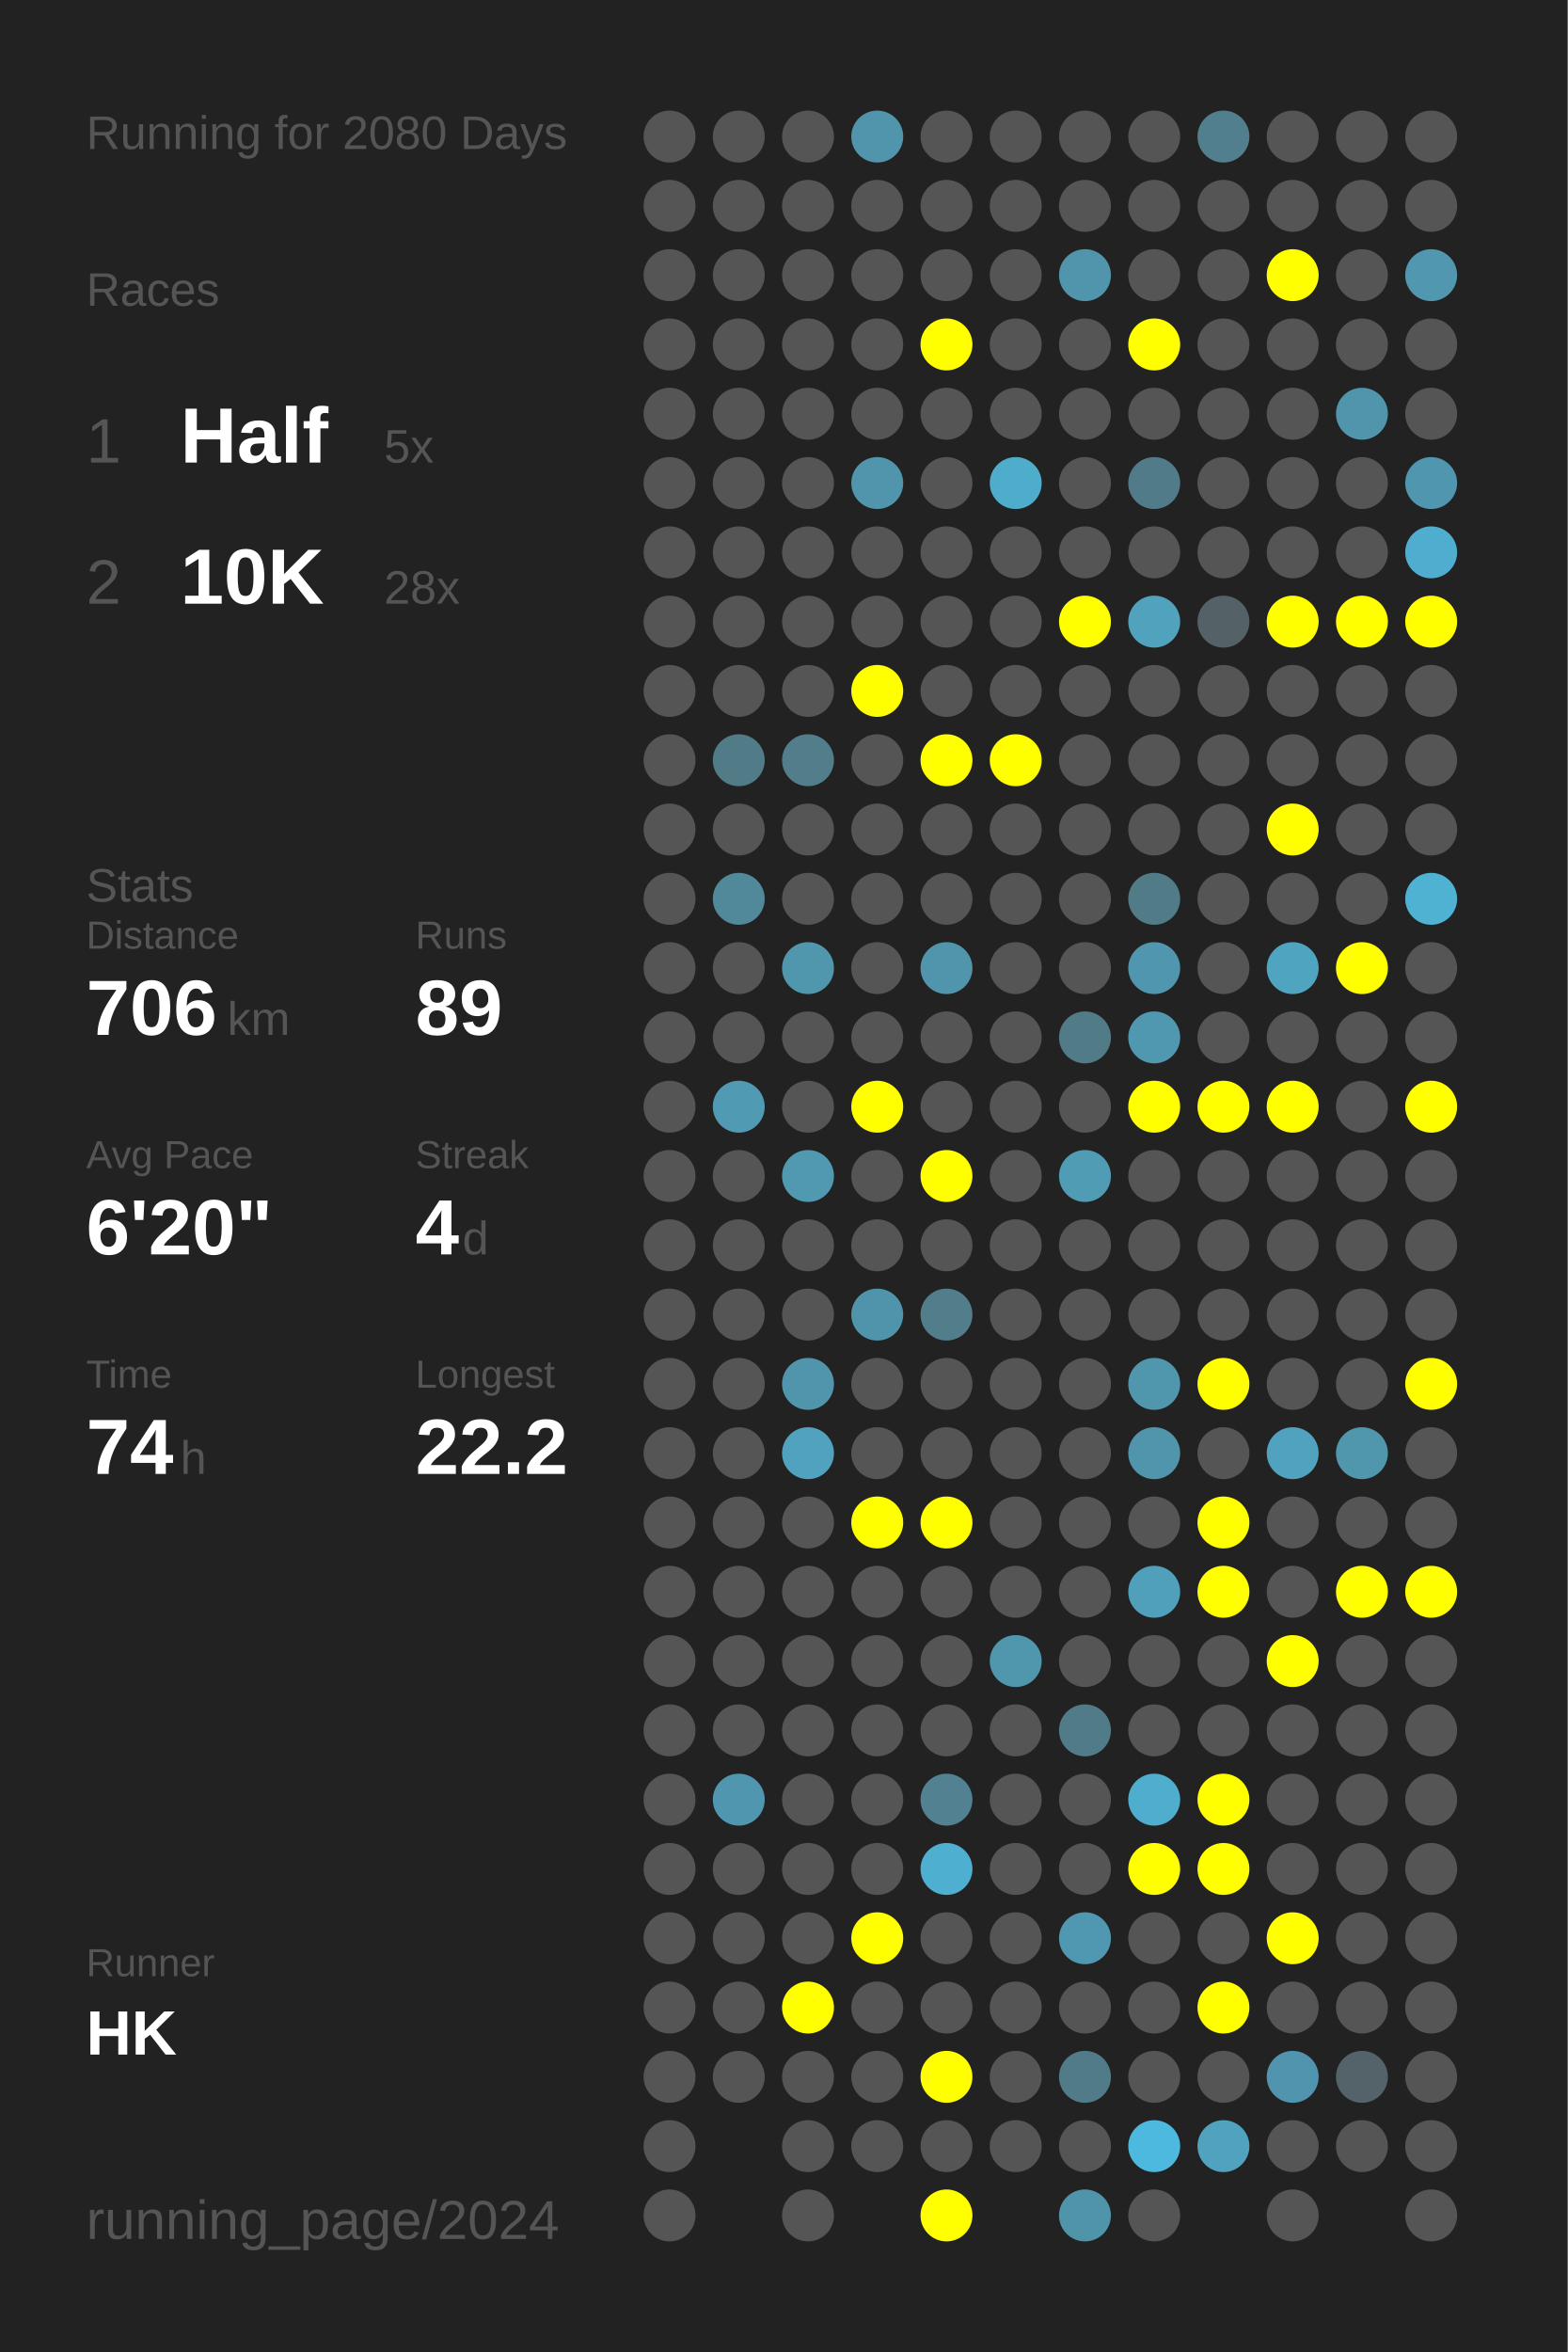
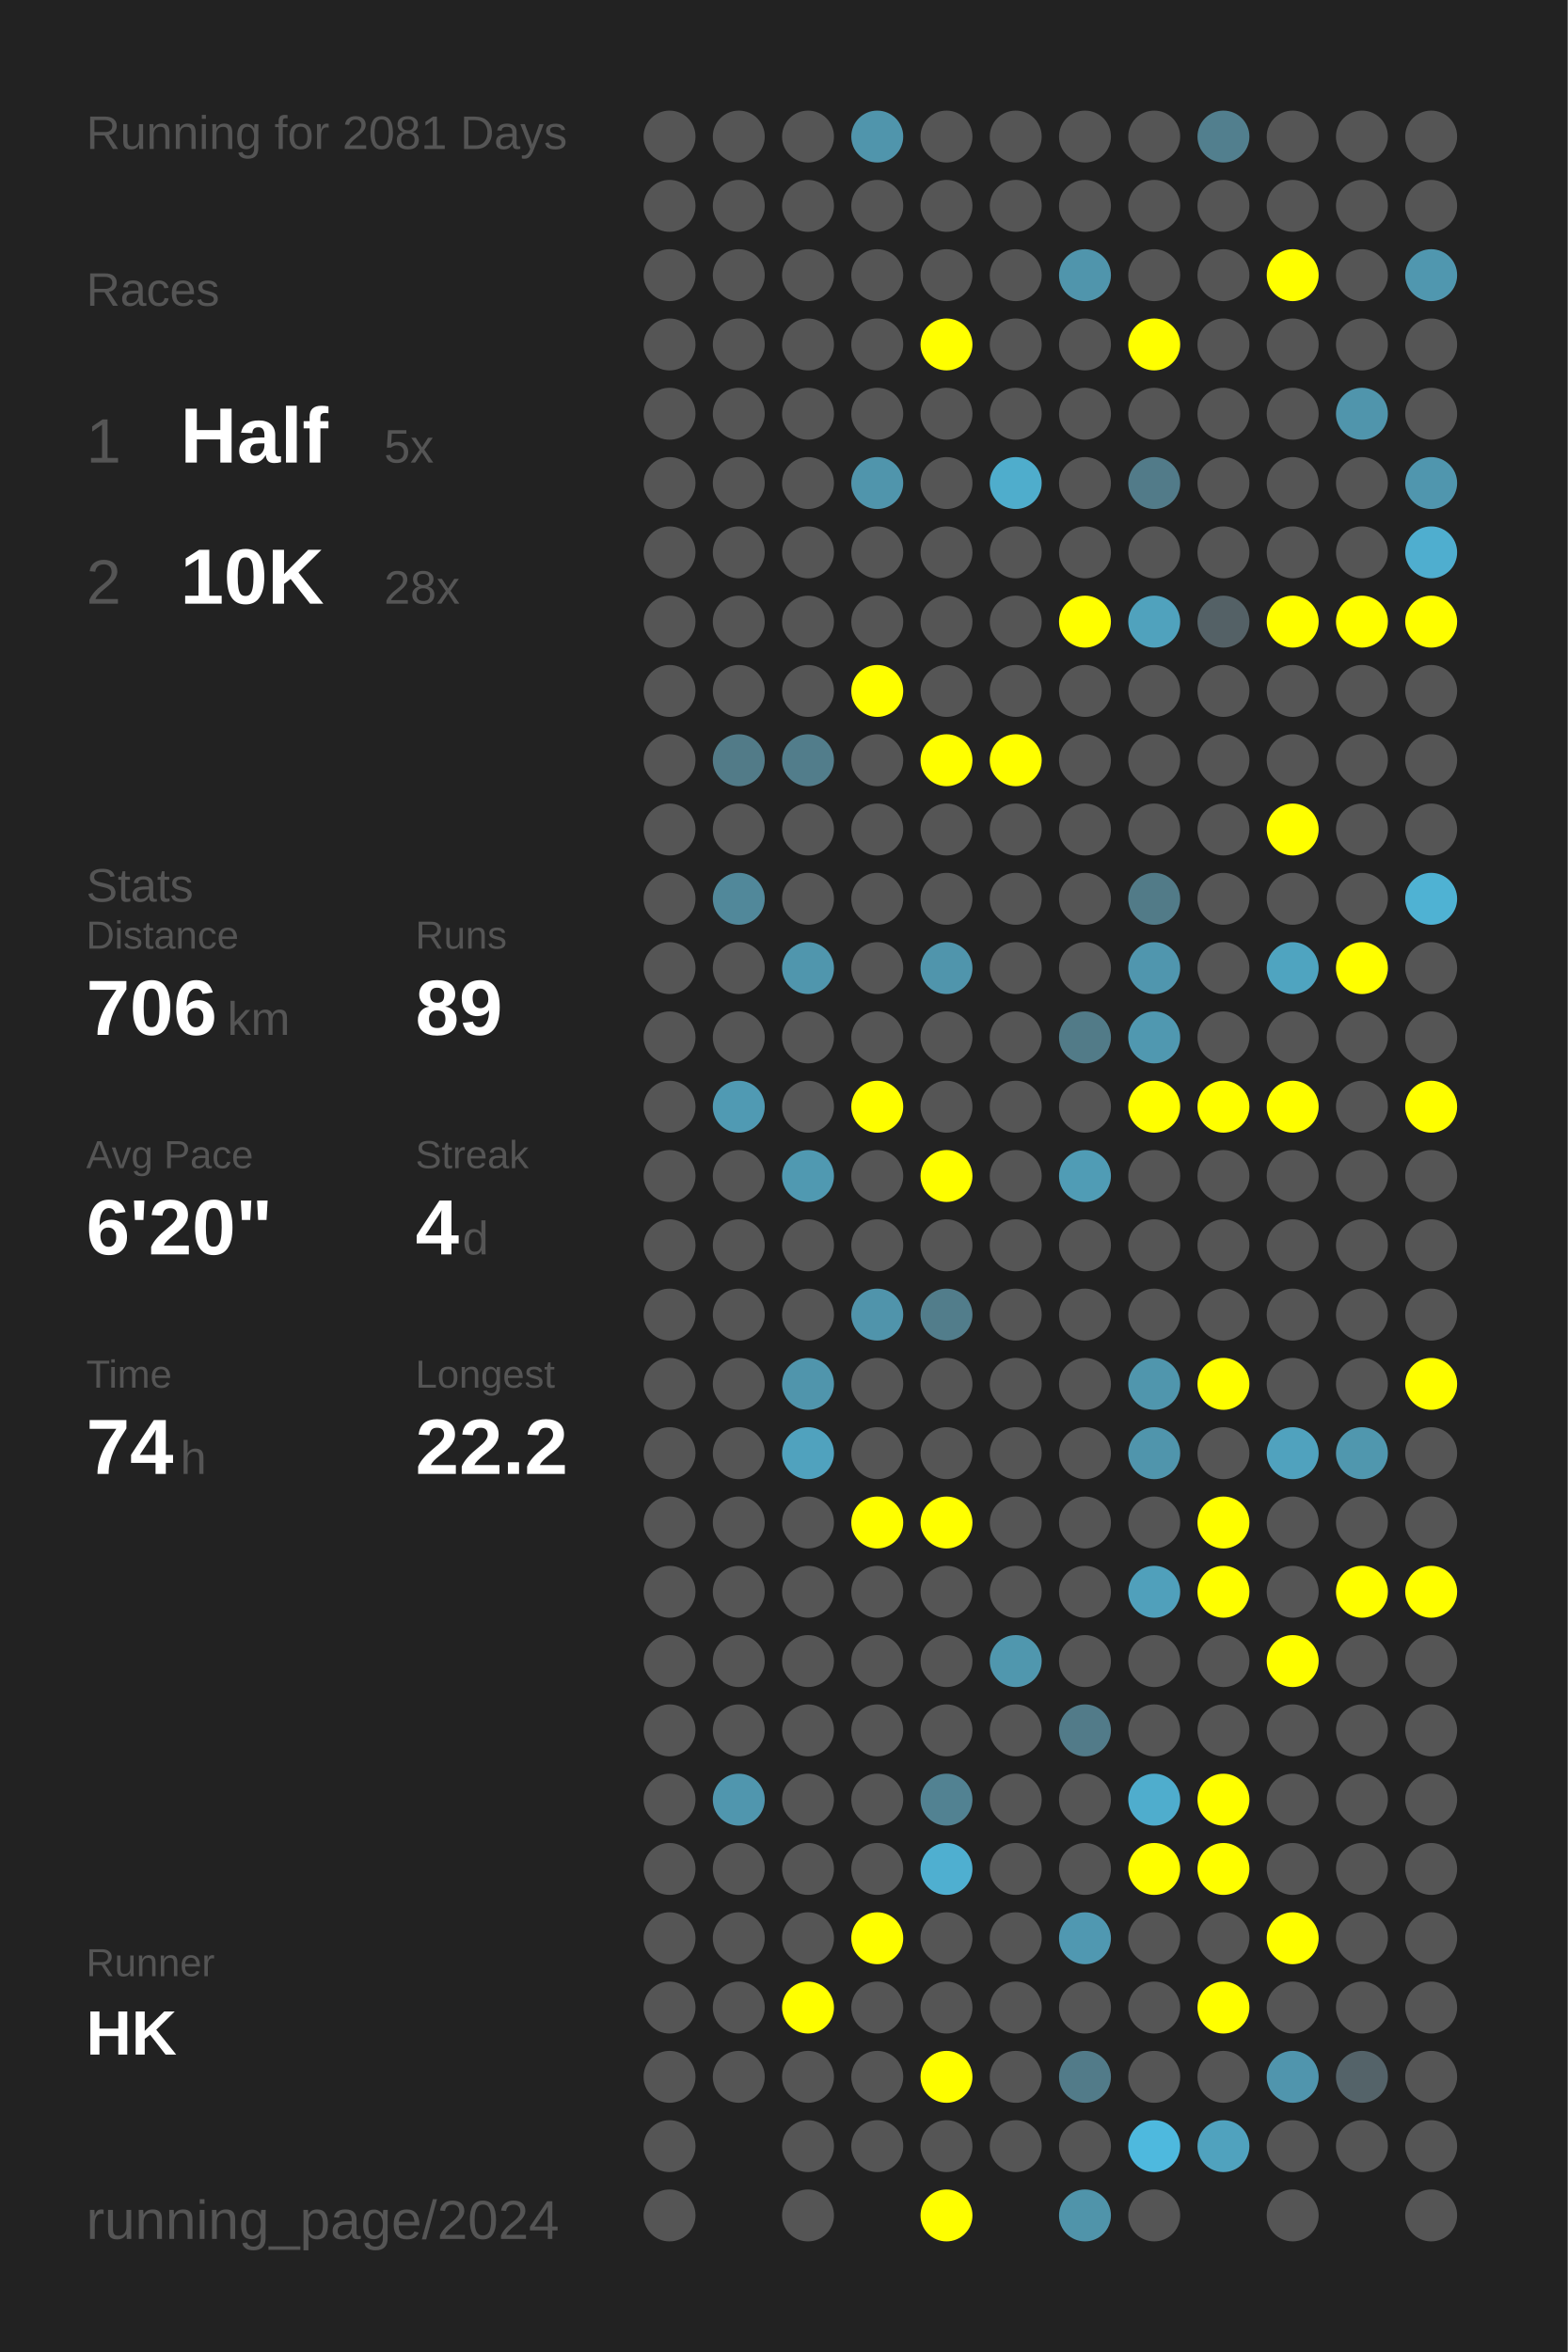
<svg xmlns="http://www.w3.org/2000/svg" baseProfile="full" height="300mm" version="1.1" viewBox="0,0,200,300" width="200mm">
  <defs />
  <rect fill="#222222" height="300" width="200" x="0" y="0" />
-   <text fill="#555555" style="font-size:6px; font-family:Arial;" x="11" y="19">Running for 2080 Days</text>
+   <text fill="#555555" style="font-size:6px; font-family:Arial;" x="11" y="19">Running for 2081 Days</text>
  <text fill="#555555" style="font-size:6px; font-family:Arial;" x="11" y="39">Races</text>
  <text fill="#555555" style="font-size:8px; font-family:Arial;" x="11" y="59">1</text>
  <text fill="#FFFFFF" style="font-size:10px; font-family:Arial; font-weight:bold;" x="23" y="59">Half</text>
  <text fill="#555555" style="font-size:6px; font-family:Arial;" x="49" y="59">5x</text>
  <text fill="#555555" style="font-size:8px; font-family:Arial;" x="11" y="77">2</text>
  <text fill="#FFFFFF" style="font-size:10px; font-family:Arial; font-weight:bold;" x="23" y="77">10K</text>
  <text fill="#555555" style="font-size:6px; font-family:Arial;" x="49" y="77">28x</text>
  <text fill="#555555" style="font-size:6px; font-family:Arial;" x="11" y="115">Stats</text>
  <text fill="#555555" style="font-size:5px; font-family:Arial;" x="11" y="121">Distance</text>
  <text fill="#FFFFFF" style="font-size:10px; font-family:Arial; font-weight:bold;" x="11" y="132">706</text>
  <text fill="#555555" style="font-size:6px; font-family:Arial;" x="29" y="132">km</text>
  <text fill="#555555" style="font-size:5px; font-family:Arial;" x="53" y="121">Runs</text>
  <text fill="#FFFFFF" style="font-size:10px; font-family:Arial; font-weight:bold;" x="53" y="132">89</text>
  <text fill="#555555" style="font-size:5px; font-family:Arial;" x="11" y="149">Avg Pace</text>
  <text fill="#FFFFFF" style="font-size:10px; font-family:Arial; font-weight:bold;" x="11" y="160">6'20"</text>
  <text fill="#555555" style="font-size:5px; font-family:Arial;" x="53" y="149">Streak</text>
  <text fill="#FFFFFF" style="font-size:10px; font-family:Arial; font-weight:bold;" x="53" y="160">4</text>
  <text fill="#555555" style="font-size:6px; font-family:Arial;" x="59" y="160">d</text>
  <text fill="#555555" style="font-size:5px; font-family:Arial;" x="11" y="177">Time</text>
  <text fill="#FFFFFF" style="font-size:10px; font-family:Arial; font-weight:bold;" x="11" y="188">74</text>
  <text fill="#555555" style="font-size:6px; font-family:Arial;" x="23" y="188">h</text>
  <text fill="#555555" style="font-size:5px; font-family:Arial;" x="53" y="177">Longest</text>
  <text fill="#FFFFFF" style="font-size:10px; font-family:Arial; font-weight:bold;" x="53" y="188">22.2</text>
  <text fill="#555555" style="font-size:5px; font-family:Arial;" x="11" y="252.065">Runner</text>
  <text fill="#FFFFFF" style="font-size:8px; font-family:Arial; font-weight:bold;" x="11" y="262.065">HK</text>
  <text fill="#555555" style="font-size:7px; font-family:Arial;" x="11" y="285.581">running_page/2024</text>
  <circle cx="85.417" cy="17.419" fill="#555555" r="3.312" />
  <circle cx="85.417" cy="26.258" fill="#555555" r="3.312" />
  <circle cx="85.417" cy="35.097" fill="#555555" r="3.312" />
  <circle cx="85.417" cy="43.935" fill="#555555" r="3.312" />
  <circle cx="85.417" cy="52.774" fill="#555555" r="3.312" />
  <circle cx="85.417" cy="61.613" fill="#555555" r="3.312" />
  <circle cx="85.417" cy="70.452" fill="#555555" r="3.312" />
  <circle cx="85.417" cy="79.29" fill="#555555" r="3.312" />
  <circle cx="85.417" cy="88.129" fill="#555555" r="3.312" />
  <circle cx="85.417" cy="96.968" fill="#555555" r="3.312" />
  <circle cx="85.417" cy="105.806" fill="#555555" r="3.312" />
  <circle cx="85.417" cy="114.645" fill="#555555" r="3.312" />
  <circle cx="85.417" cy="123.484" fill="#555555" r="3.312" />
  <circle cx="85.417" cy="132.323" fill="#555555" r="3.312" />
  <circle cx="85.417" cy="141.161" fill="#555555" r="3.312" />
  <circle cx="85.417" cy="150" fill="#555555" r="3.312" />
  <circle cx="85.417" cy="158.839" fill="#555555" r="3.312" />
  <circle cx="85.417" cy="167.677" fill="#555555" r="3.312" />
  <circle cx="85.417" cy="176.516" fill="#555555" r="3.312" />
  <circle cx="85.417" cy="185.355" fill="#555555" r="3.312" />
  <circle cx="85.417" cy="194.194" fill="#555555" r="3.312" />
  <circle cx="85.417" cy="203.032" fill="#555555" r="3.312" />
  <circle cx="85.417" cy="211.871" fill="#555555" r="3.312" />
  <circle cx="85.417" cy="220.71" fill="#555555" r="3.312" />
  <circle cx="85.417" cy="229.548" fill="#555555" r="3.312" />
  <circle cx="85.417" cy="238.387" fill="#555555" r="3.312" />
  <circle cx="85.417" cy="247.226" fill="#555555" r="3.312" />
  <circle cx="85.417" cy="256.065" fill="#555555" r="3.312" />
  <circle cx="85.417" cy="264.903" fill="#555555" r="3.312" />
  <circle cx="85.417" cy="273.742" fill="#555555" r="3.312" />
  <circle cx="85.417" cy="282.581" fill="#555555" r="3.312" />
  <circle cx="94.25" cy="17.419" fill="#555555" r="3.312" />
  <circle cx="94.25" cy="26.258" fill="#555555" r="3.312" />
  <circle cx="94.25" cy="35.097" fill="#555555" r="3.312" />
  <circle cx="94.25" cy="43.935" fill="#555555" r="3.312" />
  <circle cx="94.25" cy="52.774" fill="#555555" r="3.312" />
  <circle cx="94.25" cy="61.613" fill="#555555" r="3.312" />
  <circle cx="94.25" cy="70.452" fill="#555555" r="3.312" />
  <circle cx="94.25" cy="79.29" fill="#555555" r="3.312" />
  <circle cx="94.25" cy="88.129" fill="#555555" r="3.312" />
  <circle cx="94.25" cy="96.968" fill="#527b88" r="3.312" />
  <circle cx="94.25" cy="105.806" fill="#555555" r="3.312" />
  <circle cx="94.25" cy="114.645" fill="#51889a" r="3.312" />
  <circle cx="94.25" cy="123.484" fill="#555555" r="3.312" />
  <circle cx="94.25" cy="132.323" fill="#555555" r="3.312" />
  <circle cx="94.25" cy="141.161" fill="#509ab3" r="3.312" />
  <circle cx="94.25" cy="150" fill="#555555" r="3.312" />
  <circle cx="94.25" cy="158.839" fill="#555555" r="3.312" />
  <circle cx="94.25" cy="167.677" fill="#555555" r="3.312" />
  <circle cx="94.25" cy="176.516" fill="#555555" r="3.312" />
  <circle cx="94.25" cy="185.355" fill="#555555" r="3.312" />
  <circle cx="94.25" cy="194.194" fill="#555555" r="3.312" />
  <circle cx="94.25" cy="203.032" fill="#555555" r="3.312" />
  <circle cx="94.25" cy="211.871" fill="#555555" r="3.312" />
  <circle cx="94.25" cy="220.71" fill="#555555" r="3.312" />
  <circle cx="94.25" cy="229.548" fill="#5096ae" r="3.312" />
  <circle cx="94.25" cy="238.387" fill="#555555" r="3.312" />
  <circle cx="94.25" cy="247.226" fill="#555555" r="3.312" />
  <circle cx="94.25" cy="256.065" fill="#555555" r="3.312" />
  <circle cx="94.25" cy="264.903" fill="#555555" r="3.312" />
  <circle cx="103.083" cy="17.419" fill="#555555" r="3.312" />
  <circle cx="103.083" cy="26.258" fill="#555555" r="3.312" />
  <circle cx="103.083" cy="35.097" fill="#555555" r="3.312" />
  <circle cx="103.083" cy="43.935" fill="#555555" r="3.312" />
  <circle cx="103.083" cy="52.774" fill="#555555" r="3.312" />
  <circle cx="103.083" cy="61.613" fill="#555555" r="3.312" />
  <circle cx="103.083" cy="70.452" fill="#555555" r="3.312" />
  <circle cx="103.083" cy="79.29" fill="#555555" r="3.312" />
  <circle cx="103.083" cy="88.129" fill="#555555" r="3.312" />
  <circle cx="103.083" cy="96.968" fill="#527d8b" r="3.312" />
  <circle cx="103.083" cy="105.806" fill="#555555" r="3.312" />
  <circle cx="103.083" cy="114.645" fill="#555555" r="3.312" />
  <circle cx="103.083" cy="123.484" fill="#5096ad" r="3.312" />
  <circle cx="103.083" cy="132.323" fill="#555555" r="3.312" />
  <circle cx="103.083" cy="141.161" fill="#555555" r="3.312" />
  <circle cx="103.083" cy="150" fill="#5099b1" r="3.312" />
  <circle cx="103.083" cy="158.839" fill="#555555" r="3.312" />
  <circle cx="103.083" cy="167.677" fill="#555555" r="3.312" />
  <circle cx="103.083" cy="176.516" fill="#5095ac" r="3.312" />
  <circle cx="103.083" cy="185.355" fill="#50a2be" r="3.312" />
  <circle cx="103.083" cy="194.194" fill="#555555" r="3.312" />
  <circle cx="103.083" cy="203.032" fill="#555555" r="3.312" />
  <circle cx="103.083" cy="211.871" fill="#555555" r="3.312" />
  <circle cx="103.083" cy="220.71" fill="#555555" r="3.312" />
  <circle cx="103.083" cy="229.548" fill="#555555" r="3.312" />
  <circle cx="103.083" cy="238.387" fill="#555555" r="3.312" />
  <circle cx="103.083" cy="247.226" fill="#555555" r="3.312" />
  <circle cx="103.083" cy="256.065" fill="#FFFF00" r="3.312" />
  <circle cx="103.083" cy="264.903" fill="#555555" r="3.312" />
  <circle cx="103.083" cy="273.742" fill="#555555" r="3.312" />
  <circle cx="103.083" cy="282.581" fill="#555555" r="3.312" />
  <circle cx="111.917" cy="17.419" fill="#5095ac" r="3.312" />
  <circle cx="111.917" cy="26.258" fill="#555555" r="3.312" />
  <circle cx="111.917" cy="35.097" fill="#555555" r="3.312" />
  <circle cx="111.917" cy="43.935" fill="#555555" r="3.312" />
  <circle cx="111.917" cy="52.774" fill="#555555" r="3.312" />
  <circle cx="111.917" cy="61.613" fill="#5095ac" r="3.312" />
  <circle cx="111.917" cy="70.452" fill="#555555" r="3.312" />
  <circle cx="111.917" cy="79.29" fill="#555555" r="3.312" />
  <circle cx="111.917" cy="88.129" fill="#FFFF00" r="3.312" />
  <circle cx="111.917" cy="96.968" fill="#555555" r="3.312" />
  <circle cx="111.917" cy="105.806" fill="#555555" r="3.312" />
  <circle cx="111.917" cy="114.645" fill="#555555" r="3.312" />
  <circle cx="111.917" cy="123.484" fill="#555555" r="3.312" />
  <circle cx="111.917" cy="132.323" fill="#555555" r="3.312" />
  <circle cx="111.917" cy="141.161" fill="#FFFF00" r="3.312" />
  <circle cx="111.917" cy="150" fill="#555555" r="3.312" />
  <circle cx="111.917" cy="158.839" fill="#555555" r="3.312" />
  <circle cx="111.917" cy="167.677" fill="#5094ab" r="3.312" />
  <circle cx="111.917" cy="176.516" fill="#555555" r="3.312" />
  <circle cx="111.917" cy="185.355" fill="#555555" r="3.312" />
  <circle cx="111.917" cy="194.194" fill="#FFFF00" r="3.312" />
  <circle cx="111.917" cy="203.032" fill="#555555" r="3.312" />
  <circle cx="111.917" cy="211.871" fill="#555555" r="3.312" />
  <circle cx="111.917" cy="220.71" fill="#555555" r="3.312" />
  <circle cx="111.917" cy="229.548" fill="#555555" r="3.312" />
  <circle cx="111.917" cy="238.387" fill="#555555" r="3.312" />
  <circle cx="111.917" cy="247.226" fill="#FFFF00" r="3.312" />
  <circle cx="111.917" cy="256.065" fill="#555555" r="3.312" />
  <circle cx="111.917" cy="264.903" fill="#555555" r="3.312" />
  <circle cx="111.917" cy="273.742" fill="#555555" r="3.312" />
  <circle cx="120.75" cy="17.419" fill="#555555" r="3.312" />
  <circle cx="120.75" cy="26.258" fill="#555555" r="3.312" />
  <circle cx="120.75" cy="35.097" fill="#555555" r="3.312" />
  <circle cx="120.75" cy="43.935" fill="#FFFF00" r="3.312" />
  <circle cx="120.75" cy="52.774" fill="#555555" r="3.312" />
  <circle cx="120.75" cy="61.613" fill="#555555" r="3.312" />
  <circle cx="120.75" cy="70.452" fill="#555555" r="3.312" />
  <circle cx="120.75" cy="79.29" fill="#555555" r="3.312" />
  <circle cx="120.75" cy="88.129" fill="#555555" r="3.312" />
  <circle cx="120.75" cy="96.968" fill="#FFFF00" r="3.312" />
  <circle cx="120.75" cy="105.806" fill="#555555" r="3.312" />
  <circle cx="120.75" cy="114.645" fill="#555555" r="3.312" />
  <circle cx="120.75" cy="123.484" fill="#5095ac" r="3.312" />
  <circle cx="120.75" cy="132.323" fill="#555555" r="3.312" />
  <circle cx="120.75" cy="141.161" fill="#555555" r="3.312" />
  <circle cx="120.75" cy="150" fill="#FFFF00" r="3.312" />
  <circle cx="120.75" cy="158.839" fill="#555555" r="3.312" />
  <circle cx="120.75" cy="167.677" fill="#527d8b" r="3.312" />
  <circle cx="120.75" cy="176.516" fill="#555555" r="3.312" />
  <circle cx="120.75" cy="185.355" fill="#555555" r="3.312" />
  <circle cx="120.75" cy="194.194" fill="#FFFF00" r="3.312" />
  <circle cx="120.75" cy="203.032" fill="#555555" r="3.312" />
  <circle cx="120.75" cy="211.871" fill="#555555" r="3.312" />
  <circle cx="120.75" cy="220.71" fill="#555555" r="3.312" />
  <circle cx="120.75" cy="229.548" fill="#528292" r="3.312" />
  <circle cx="120.75" cy="238.387" fill="#4fafd0" r="3.312" />
  <circle cx="120.75" cy="247.226" fill="#555555" r="3.312" />
  <circle cx="120.75" cy="256.065" fill="#555555" r="3.312" />
  <circle cx="120.75" cy="264.903" fill="#FFFF00" r="3.312" />
  <circle cx="120.75" cy="273.742" fill="#555555" r="3.312" />
  <circle cx="120.75" cy="282.581" fill="#FFFF00" r="3.312" />
  <circle cx="129.583" cy="17.419" fill="#555555" r="3.312" />
  <circle cx="129.583" cy="26.258" fill="#555555" r="3.312" />
  <circle cx="129.583" cy="35.097" fill="#555555" r="3.312" />
  <circle cx="129.583" cy="43.935" fill="#555555" r="3.312" />
  <circle cx="129.583" cy="52.774" fill="#555555" r="3.312" />
  <circle cx="129.583" cy="61.613" fill="#4fadcc" r="3.312" />
  <circle cx="129.583" cy="70.452" fill="#555555" r="3.312" />
  <circle cx="129.583" cy="79.29" fill="#555555" r="3.312" />
  <circle cx="129.583" cy="88.129" fill="#555555" r="3.312" />
  <circle cx="129.583" cy="96.968" fill="#FFFF00" r="3.312" />
  <circle cx="129.583" cy="105.806" fill="#555555" r="3.312" />
  <circle cx="129.583" cy="114.645" fill="#555555" r="3.312" />
  <circle cx="129.583" cy="123.484" fill="#555555" r="3.312" />
  <circle cx="129.583" cy="132.323" fill="#555555" r="3.312" />
  <circle cx="129.583" cy="141.161" fill="#555555" r="3.312" />
  <circle cx="129.583" cy="150" fill="#555555" r="3.312" />
  <circle cx="129.583" cy="158.839" fill="#555555" r="3.312" />
  <circle cx="129.583" cy="167.677" fill="#555555" r="3.312" />
  <circle cx="129.583" cy="176.516" fill="#555555" r="3.312" />
  <circle cx="129.583" cy="185.355" fill="#555555" r="3.312" />
  <circle cx="129.583" cy="194.194" fill="#555555" r="3.312" />
  <circle cx="129.583" cy="203.032" fill="#555555" r="3.312" />
  <circle cx="129.583" cy="211.871" fill="#5097ae" r="3.312" />
  <circle cx="129.583" cy="220.71" fill="#555555" r="3.312" />
  <circle cx="129.583" cy="229.548" fill="#555555" r="3.312" />
  <circle cx="129.583" cy="238.387" fill="#555555" r="3.312" />
  <circle cx="129.583" cy="247.226" fill="#555555" r="3.312" />
  <circle cx="129.583" cy="256.065" fill="#555555" r="3.312" />
  <circle cx="129.583" cy="264.903" fill="#555555" r="3.312" />
  <circle cx="129.583" cy="273.742" fill="#555555" r="3.312" />
  <circle cx="138.417" cy="17.419" fill="#555555" r="3.312" />
  <circle cx="138.417" cy="26.258" fill="#555555" r="3.312" />
  <circle cx="138.417" cy="35.097" fill="#5095ac" r="3.312" />
  <circle cx="138.417" cy="43.935" fill="#555555" r="3.312" />
  <circle cx="138.417" cy="52.774" fill="#555555" r="3.312" />
  <circle cx="138.417" cy="61.613" fill="#555555" r="3.312" />
  <circle cx="138.417" cy="70.452" fill="#555555" r="3.312" />
  <circle cx="138.417" cy="79.29" fill="#FFFF00" r="3.312" />
  <circle cx="138.417" cy="88.129" fill="#555555" r="3.312" />
  <circle cx="138.417" cy="96.968" fill="#555555" r="3.312" />
  <circle cx="138.417" cy="105.806" fill="#555555" r="3.312" />
  <circle cx="138.417" cy="114.645" fill="#555555" r="3.312" />
  <circle cx="138.417" cy="123.484" fill="#555555" r="3.312" />
  <circle cx="138.417" cy="132.323" fill="#527b88" r="3.312" />
  <circle cx="138.417" cy="141.161" fill="#555555" r="3.312" />
  <circle cx="138.417" cy="150" fill="#509cb5" r="3.312" />
  <circle cx="138.417" cy="158.839" fill="#555555" r="3.312" />
  <circle cx="138.417" cy="167.677" fill="#555555" r="3.312" />
  <circle cx="138.417" cy="176.516" fill="#555555" r="3.312" />
  <circle cx="138.417" cy="185.355" fill="#555555" r="3.312" />
  <circle cx="138.417" cy="194.194" fill="#555555" r="3.312" />
  <circle cx="138.417" cy="203.032" fill="#555555" r="3.312" />
  <circle cx="138.417" cy="211.871" fill="#555555" r="3.312" />
  <circle cx="138.417" cy="220.71" fill="#527b89" r="3.312" />
  <circle cx="138.417" cy="229.548" fill="#555555" r="3.312" />
  <circle cx="138.417" cy="238.387" fill="#555555" r="3.312" />
  <circle cx="138.417" cy="247.226" fill="#5098b1" r="3.312" />
  <circle cx="138.417" cy="256.065" fill="#555555" r="3.312" />
  <circle cx="138.417" cy="264.903" fill="#527b89" r="3.312" />
  <circle cx="138.417" cy="273.742" fill="#555555" r="3.312" />
  <circle cx="138.417" cy="282.581" fill="#5094aa" r="3.312" />
  <circle cx="147.25" cy="17.419" fill="#555555" r="3.312" />
  <circle cx="147.25" cy="26.258" fill="#555555" r="3.312" />
  <circle cx="147.25" cy="35.097" fill="#555555" r="3.312" />
  <circle cx="147.25" cy="43.935" fill="#FFFF00" r="3.312" />
  <circle cx="147.25" cy="52.774" fill="#555555" r="3.312" />
  <circle cx="147.25" cy="61.613" fill="#527b89" r="3.312" />
  <circle cx="147.25" cy="70.452" fill="#555555" r="3.312" />
  <circle cx="147.25" cy="79.29" fill="#50a2bd" r="3.312" />
  <circle cx="147.25" cy="88.129" fill="#555555" r="3.312" />
  <circle cx="147.25" cy="96.968" fill="#555555" r="3.312" />
  <circle cx="147.25" cy="105.806" fill="#555555" r="3.312" />
  <circle cx="147.25" cy="114.645" fill="#527b88" r="3.312" />
  <circle cx="147.25" cy="123.484" fill="#5096ae" r="3.312" />
  <circle cx="147.25" cy="132.323" fill="#5098b0" r="3.312" />
  <circle cx="147.25" cy="141.161" fill="#FFFF00" r="3.312" />
  <circle cx="147.25" cy="150" fill="#555555" r="3.312" />
  <circle cx="147.25" cy="158.839" fill="#555555" r="3.312" />
  <circle cx="147.25" cy="167.677" fill="#555555" r="3.312" />
  <circle cx="147.25" cy="176.516" fill="#5096ad" r="3.312" />
  <circle cx="147.25" cy="185.355" fill="#5095ac" r="3.312" />
  <circle cx="147.25" cy="194.194" fill="#555555" r="3.312" />
  <circle cx="147.25" cy="203.032" fill="#50a0bb" r="3.312" />
  <circle cx="147.25" cy="211.871" fill="#555555" r="3.312" />
  <circle cx="147.25" cy="220.71" fill="#555555" r="3.312" />
  <circle cx="147.25" cy="229.548" fill="#4fadcd" r="3.312" />
  <circle cx="147.25" cy="238.387" fill="#FFFF00" r="3.312" />
  <circle cx="147.25" cy="247.226" fill="#555555" r="3.312" />
  <circle cx="147.25" cy="256.065" fill="#555555" r="3.312" />
  <circle cx="147.25" cy="264.903" fill="#555555" r="3.312" />
  <circle cx="147.25" cy="273.742" fill="#4eb9de" r="3.312" />
  <circle cx="147.25" cy="282.581" fill="#555555" r="3.312" />
  <circle cx="156.083" cy="17.419" fill="#527f8e" r="3.312" />
  <circle cx="156.083" cy="26.258" fill="#555555" r="3.312" />
  <circle cx="156.083" cy="35.097" fill="#555555" r="3.312" />
  <circle cx="156.083" cy="43.935" fill="#555555" r="3.312" />
  <circle cx="156.083" cy="52.774" fill="#555555" r="3.312" />
  <circle cx="156.083" cy="61.613" fill="#555555" r="3.312" />
  <circle cx="156.083" cy="70.452" fill="#555555" r="3.312" />
  <circle cx="156.083" cy="79.29" fill="#546166" r="3.312" />
  <circle cx="156.083" cy="88.129" fill="#555555" r="3.312" />
  <circle cx="156.083" cy="96.968" fill="#555555" r="3.312" />
  <circle cx="156.083" cy="105.806" fill="#555555" r="3.312" />
  <circle cx="156.083" cy="114.645" fill="#555555" r="3.312" />
  <circle cx="156.083" cy="123.484" fill="#555555" r="3.312" />
  <circle cx="156.083" cy="132.323" fill="#555555" r="3.312" />
  <circle cx="156.083" cy="141.161" fill="#FFFF00" r="3.312" />
  <circle cx="156.083" cy="150" fill="#555555" r="3.312" />
  <circle cx="156.083" cy="158.839" fill="#555555" r="3.312" />
  <circle cx="156.083" cy="167.677" fill="#555555" r="3.312" />
  <circle cx="156.083" cy="176.516" fill="#FFFF00" r="3.312" />
  <circle cx="156.083" cy="185.355" fill="#555555" r="3.312" />
  <circle cx="156.083" cy="194.194" fill="#FFFF00" r="3.312" />
  <circle cx="156.083" cy="203.032" fill="#FFFF00" r="3.312" />
  <circle cx="156.083" cy="211.871" fill="#555555" r="3.312" />
  <circle cx="156.083" cy="220.71" fill="#555555" r="3.312" />
  <circle cx="156.083" cy="229.548" fill="#FFFF00" r="3.312" />
  <circle cx="156.083" cy="238.387" fill="#FFFF00" r="3.312" />
  <circle cx="156.083" cy="247.226" fill="#555555" r="3.312" />
  <circle cx="156.083" cy="256.065" fill="#FFFF00" r="3.312" />
  <circle cx="156.083" cy="264.903" fill="#555555" r="3.312" />
  <circle cx="156.083" cy="273.742" fill="#50a2be" r="3.312" />
  <circle cx="164.917" cy="17.419" fill="#555555" r="3.312" />
  <circle cx="164.917" cy="26.258" fill="#555555" r="3.312" />
  <circle cx="164.917" cy="35.097" fill="#FFFF00" r="3.312" />
  <circle cx="164.917" cy="43.935" fill="#555555" r="3.312" />
  <circle cx="164.917" cy="52.774" fill="#555555" r="3.312" />
  <circle cx="164.917" cy="61.613" fill="#555555" r="3.312" />
  <circle cx="164.917" cy="70.452" fill="#555555" r="3.312" />
  <circle cx="164.917" cy="79.29" fill="#FFFF00" r="3.312" />
  <circle cx="164.917" cy="88.129" fill="#555555" r="3.312" />
  <circle cx="164.917" cy="96.968" fill="#555555" r="3.312" />
  <circle cx="164.917" cy="105.806" fill="#FFFF00" r="3.312" />
  <circle cx="164.917" cy="114.645" fill="#555555" r="3.312" />
  <circle cx="164.917" cy="123.484" fill="#4fa4c0" r="3.312" />
  <circle cx="164.917" cy="132.323" fill="#555555" r="3.312" />
  <circle cx="164.917" cy="141.161" fill="#FFFF00" r="3.312" />
  <circle cx="164.917" cy="150" fill="#555555" r="3.312" />
  <circle cx="164.917" cy="158.839" fill="#555555" r="3.312" />
  <circle cx="164.917" cy="167.677" fill="#555555" r="3.312" />
  <circle cx="164.917" cy="176.516" fill="#555555" r="3.312" />
  <circle cx="164.917" cy="185.355" fill="#50a2be" r="3.312" />
  <circle cx="164.917" cy="194.194" fill="#555555" r="3.312" />
  <circle cx="164.917" cy="203.032" fill="#555555" r="3.312" />
  <circle cx="164.917" cy="211.871" fill="#FFFF00" r="3.312" />
  <circle cx="164.917" cy="220.71" fill="#555555" r="3.312" />
  <circle cx="164.917" cy="229.548" fill="#555555" r="3.312" />
  <circle cx="164.917" cy="238.387" fill="#555555" r="3.312" />
  <circle cx="164.917" cy="247.226" fill="#FFFF00" r="3.312" />
  <circle cx="164.917" cy="256.065" fill="#555555" r="3.312" />
  <circle cx="164.917" cy="264.903" fill="#5095ad" r="3.312" />
  <circle cx="164.917" cy="273.742" fill="#555555" r="3.312" />
  <circle cx="164.917" cy="282.581" fill="#555555" r="3.312" />
  <circle cx="173.75" cy="17.419" fill="#555555" r="3.312" />
  <circle cx="173.75" cy="26.258" fill="#555555" r="3.312" />
  <circle cx="173.75" cy="35.097" fill="#555555" r="3.312" />
  <circle cx="173.75" cy="43.935" fill="#555555" r="3.312" />
  <circle cx="173.75" cy="52.774" fill="#5095ac" r="3.312" />
  <circle cx="173.75" cy="61.613" fill="#555555" r="3.312" />
  <circle cx="173.75" cy="70.452" fill="#555555" r="3.312" />
  <circle cx="173.75" cy="79.29" fill="#FFFF00" r="3.312" />
  <circle cx="173.75" cy="88.129" fill="#555555" r="3.312" />
  <circle cx="173.75" cy="96.968" fill="#555555" r="3.312" />
  <circle cx="173.75" cy="105.806" fill="#555555" r="3.312" />
  <circle cx="173.75" cy="114.645" fill="#555555" r="3.312" />
  <circle cx="173.75" cy="123.484" fill="#FFFF00" r="3.312" />
  <circle cx="173.75" cy="132.323" fill="#555555" r="3.312" />
  <circle cx="173.75" cy="141.161" fill="#555555" r="3.312" />
  <circle cx="173.75" cy="150" fill="#555555" r="3.312" />
  <circle cx="173.75" cy="158.839" fill="#555555" r="3.312" />
  <circle cx="173.75" cy="167.677" fill="#555555" r="3.312" />
  <circle cx="173.75" cy="176.516" fill="#555555" r="3.312" />
  <circle cx="173.75" cy="185.355" fill="#5097ae" r="3.312" />
  <circle cx="173.75" cy="194.194" fill="#555555" r="3.312" />
  <circle cx="173.75" cy="203.032" fill="#FFFF00" r="3.312" />
  <circle cx="173.75" cy="211.871" fill="#555555" r="3.312" />
  <circle cx="173.75" cy="220.71" fill="#555555" r="3.312" />
  <circle cx="173.75" cy="229.548" fill="#555555" r="3.312" />
  <circle cx="173.75" cy="238.387" fill="#555555" r="3.312" />
  <circle cx="173.75" cy="247.226" fill="#555555" r="3.312" />
  <circle cx="173.75" cy="256.065" fill="#555555" r="3.312" />
  <circle cx="173.75" cy="264.903" fill="#546369" r="3.312" />
  <circle cx="173.75" cy="273.742" fill="#555555" r="3.312" />
  <circle cx="182.583" cy="17.419" fill="#555555" r="3.312" />
  <circle cx="182.583" cy="26.258" fill="#555555" r="3.312" />
  <circle cx="182.583" cy="35.097" fill="#5097af" r="3.312" />
  <circle cx="182.583" cy="43.935" fill="#555555" r="3.312" />
  <circle cx="182.583" cy="52.774" fill="#555555" r="3.312" />
  <circle cx="182.583" cy="61.613" fill="#5096ae" r="3.312" />
  <circle cx="182.583" cy="70.452" fill="#4faecf" r="3.312" />
  <circle cx="182.583" cy="79.29" fill="#FFFF00" r="3.312" />
  <circle cx="182.583" cy="88.129" fill="#555555" r="3.312" />
  <circle cx="182.583" cy="96.968" fill="#555555" r="3.312" />
  <circle cx="182.583" cy="105.806" fill="#555555" r="3.312" />
  <circle cx="182.583" cy="114.645" fill="#4fb2d3" r="3.312" />
  <circle cx="182.583" cy="123.484" fill="#555555" r="3.312" />
  <circle cx="182.583" cy="132.323" fill="#555555" r="3.312" />
  <circle cx="182.583" cy="141.161" fill="#FFFF00" r="3.312" />
  <circle cx="182.583" cy="150" fill="#555555" r="3.312" />
  <circle cx="182.583" cy="158.839" fill="#555555" r="3.312" />
  <circle cx="182.583" cy="167.677" fill="#555555" r="3.312" />
  <circle cx="182.583" cy="176.516" fill="#FFFF00" r="3.312" />
  <circle cx="182.583" cy="185.355" fill="#555555" r="3.312" />
  <circle cx="182.583" cy="194.194" fill="#555555" r="3.312" />
  <circle cx="182.583" cy="203.032" fill="#FFFF00" r="3.312" />
  <circle cx="182.583" cy="211.871" fill="#555555" r="3.312" />
  <circle cx="182.583" cy="220.71" fill="#555555" r="3.312" />
  <circle cx="182.583" cy="229.548" fill="#555555" r="3.312" />
  <circle cx="182.583" cy="238.387" fill="#555555" r="3.312" />
  <circle cx="182.583" cy="247.226" fill="#555555" r="3.312" />
  <circle cx="182.583" cy="256.065" fill="#555555" r="3.312" />
  <circle cx="182.583" cy="264.903" fill="#555555" r="3.312" />
  <circle cx="182.583" cy="273.742" fill="#555555" r="3.312" />
  <circle cx="182.583" cy="282.581" fill="#555555" r="3.312" />
</svg>
